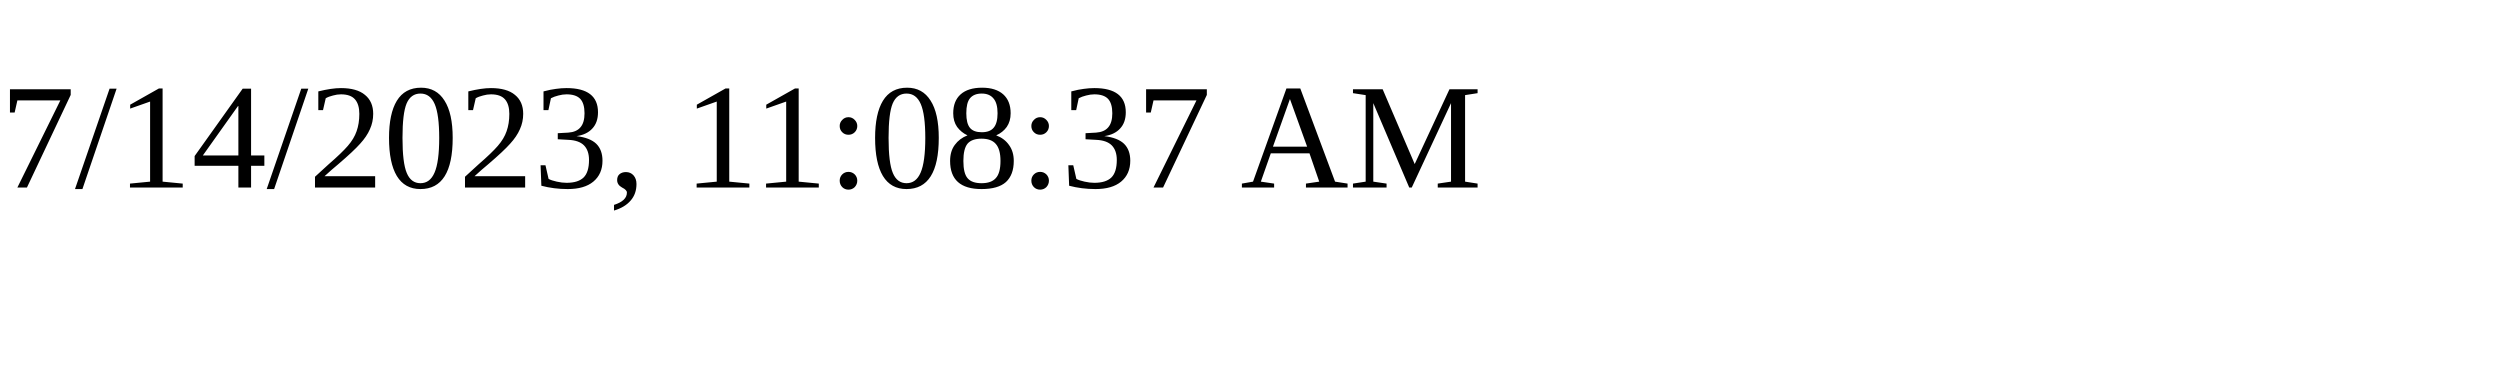
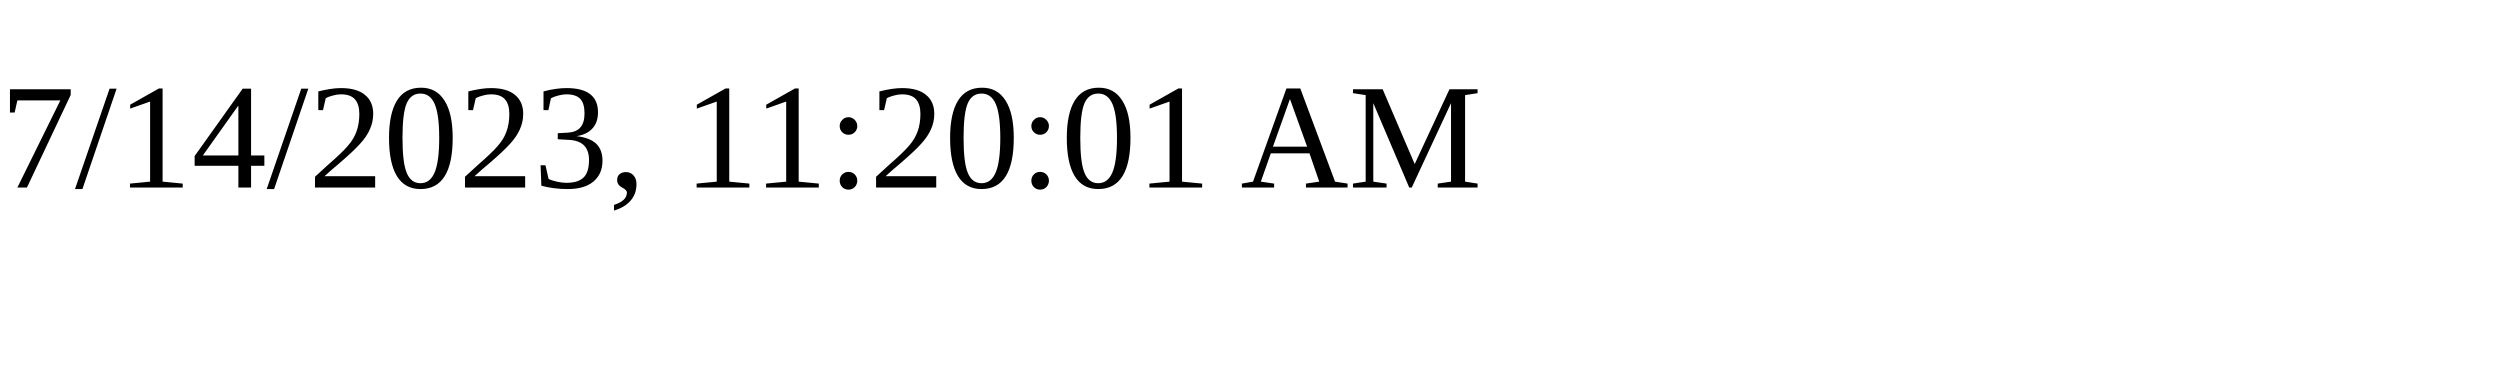
<svg xmlns="http://www.w3.org/2000/svg" height="30" width="200">
-   <text x="0" y="15">7/14/2023, 11:08:37 AM</text>
+   <text x="0" y="15">7/14/2023, 11:20:01 AM</text>
</svg>
